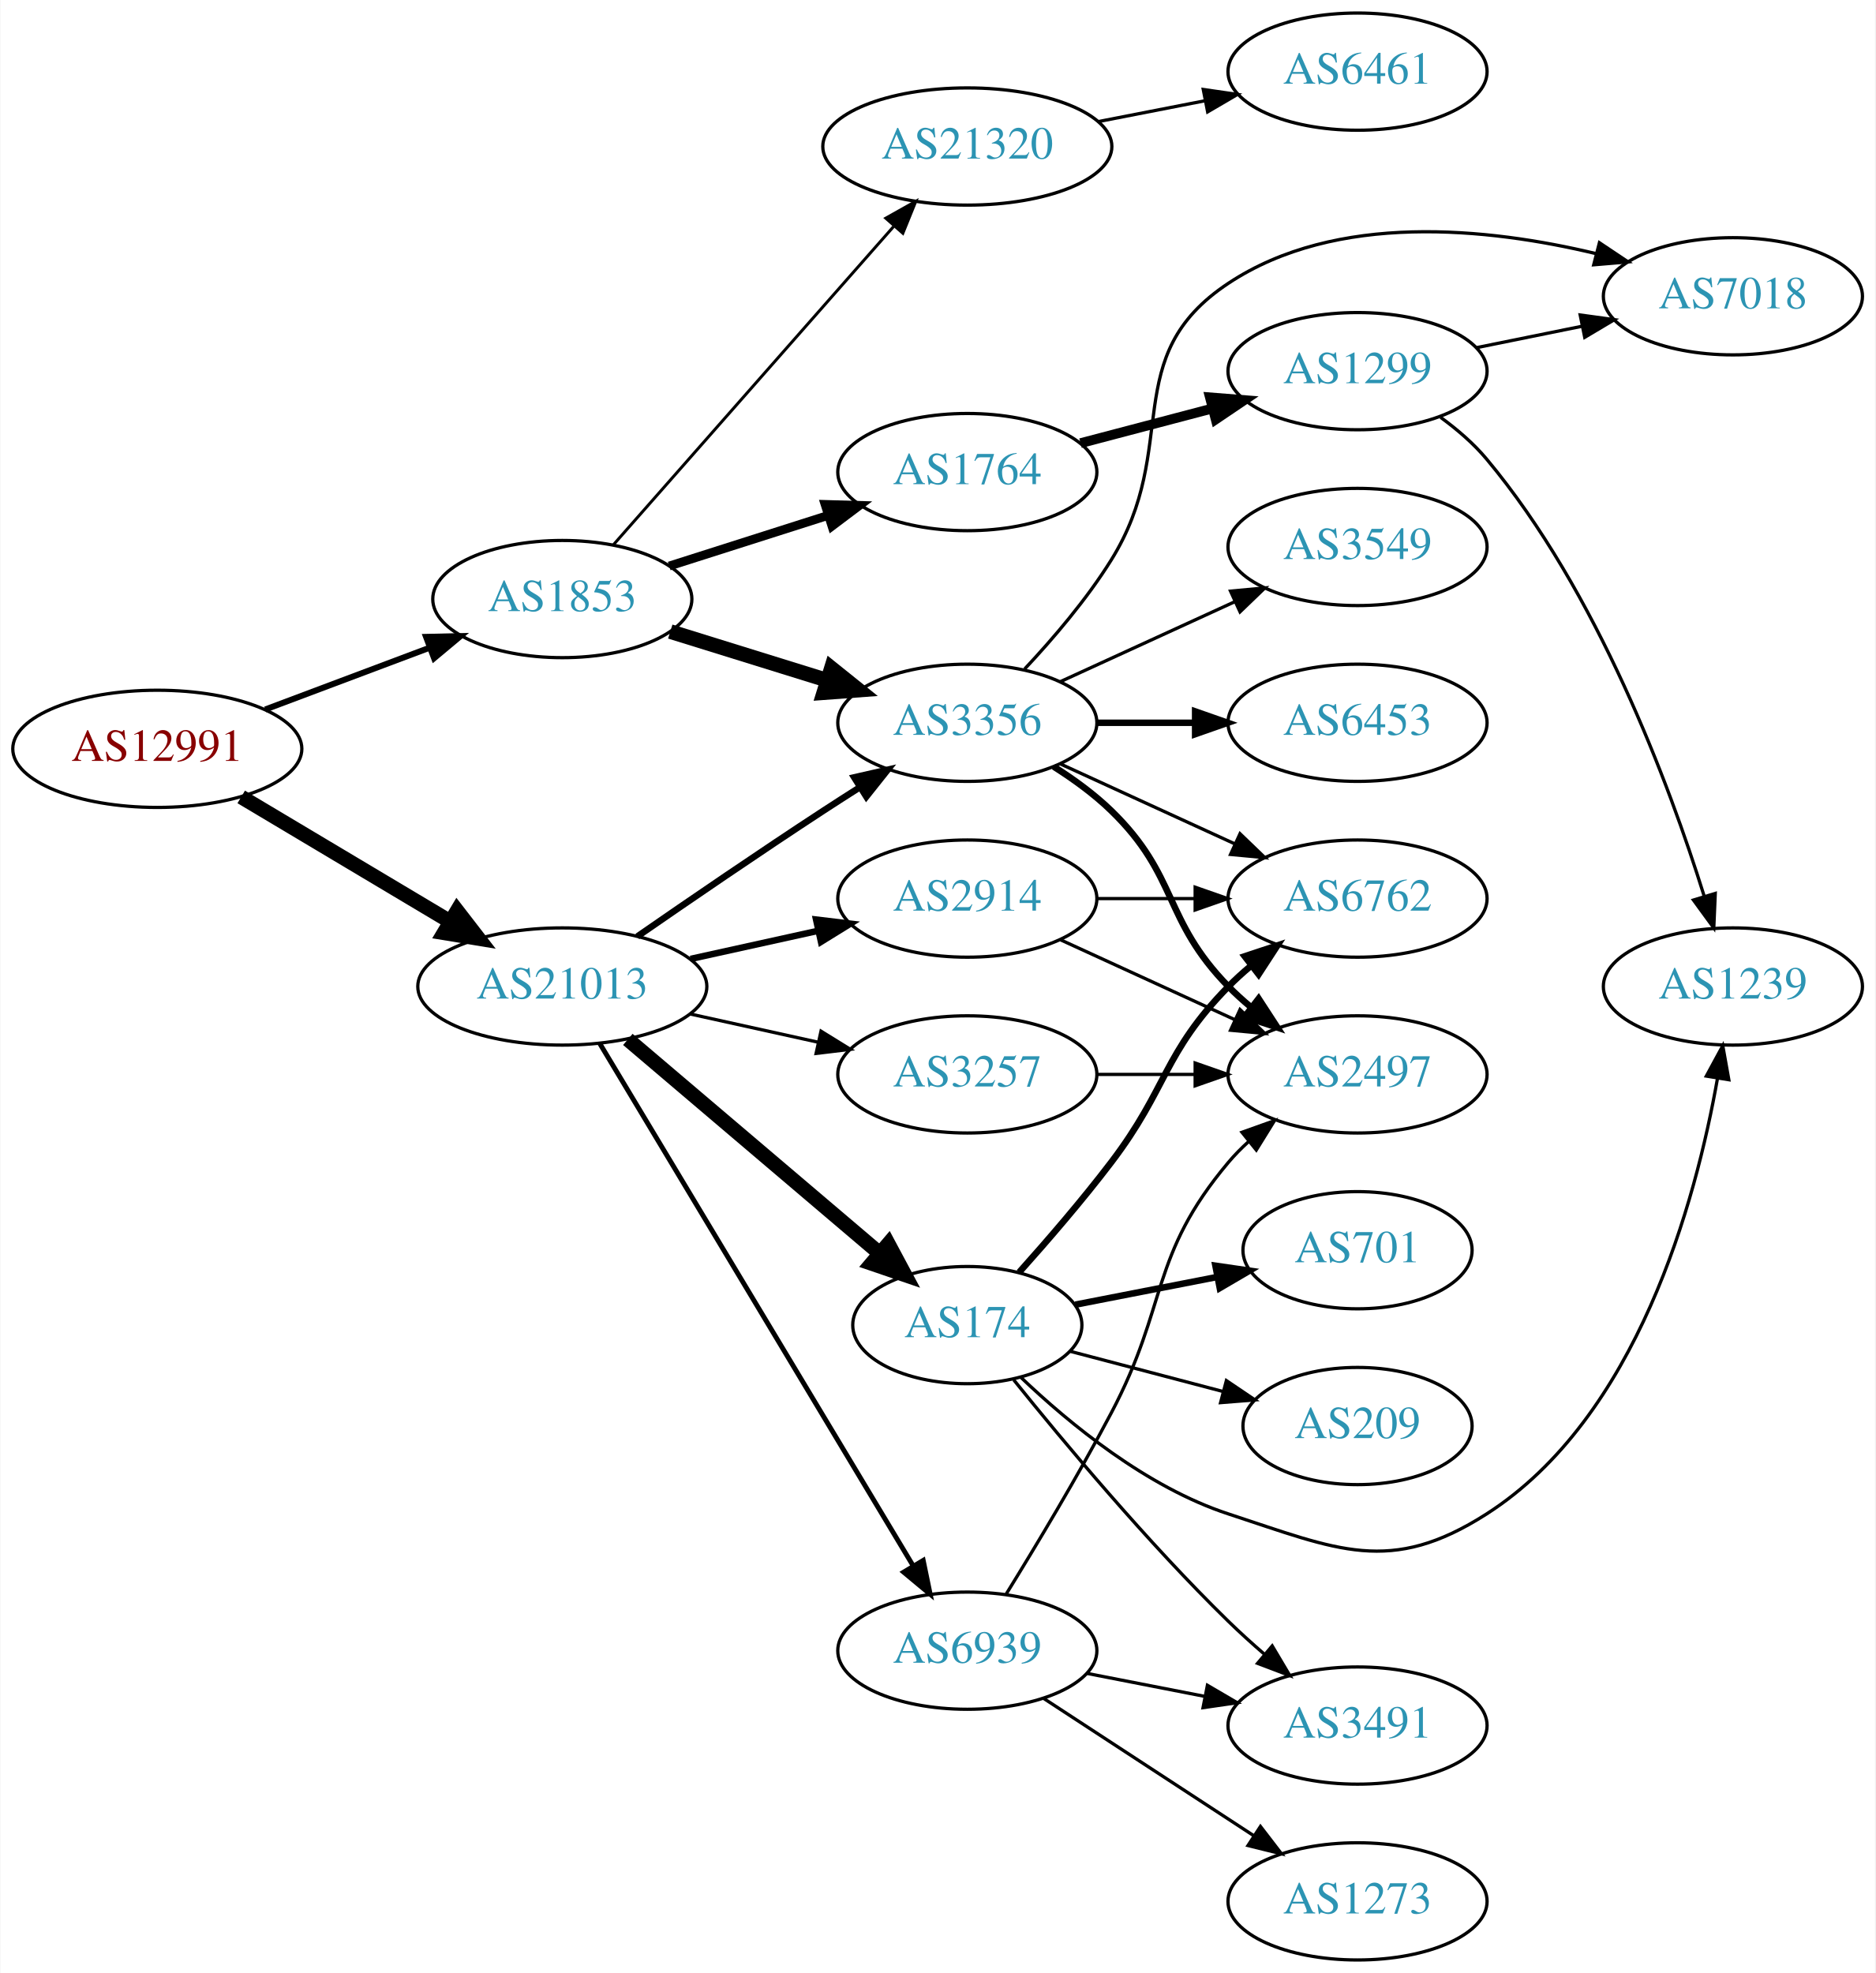
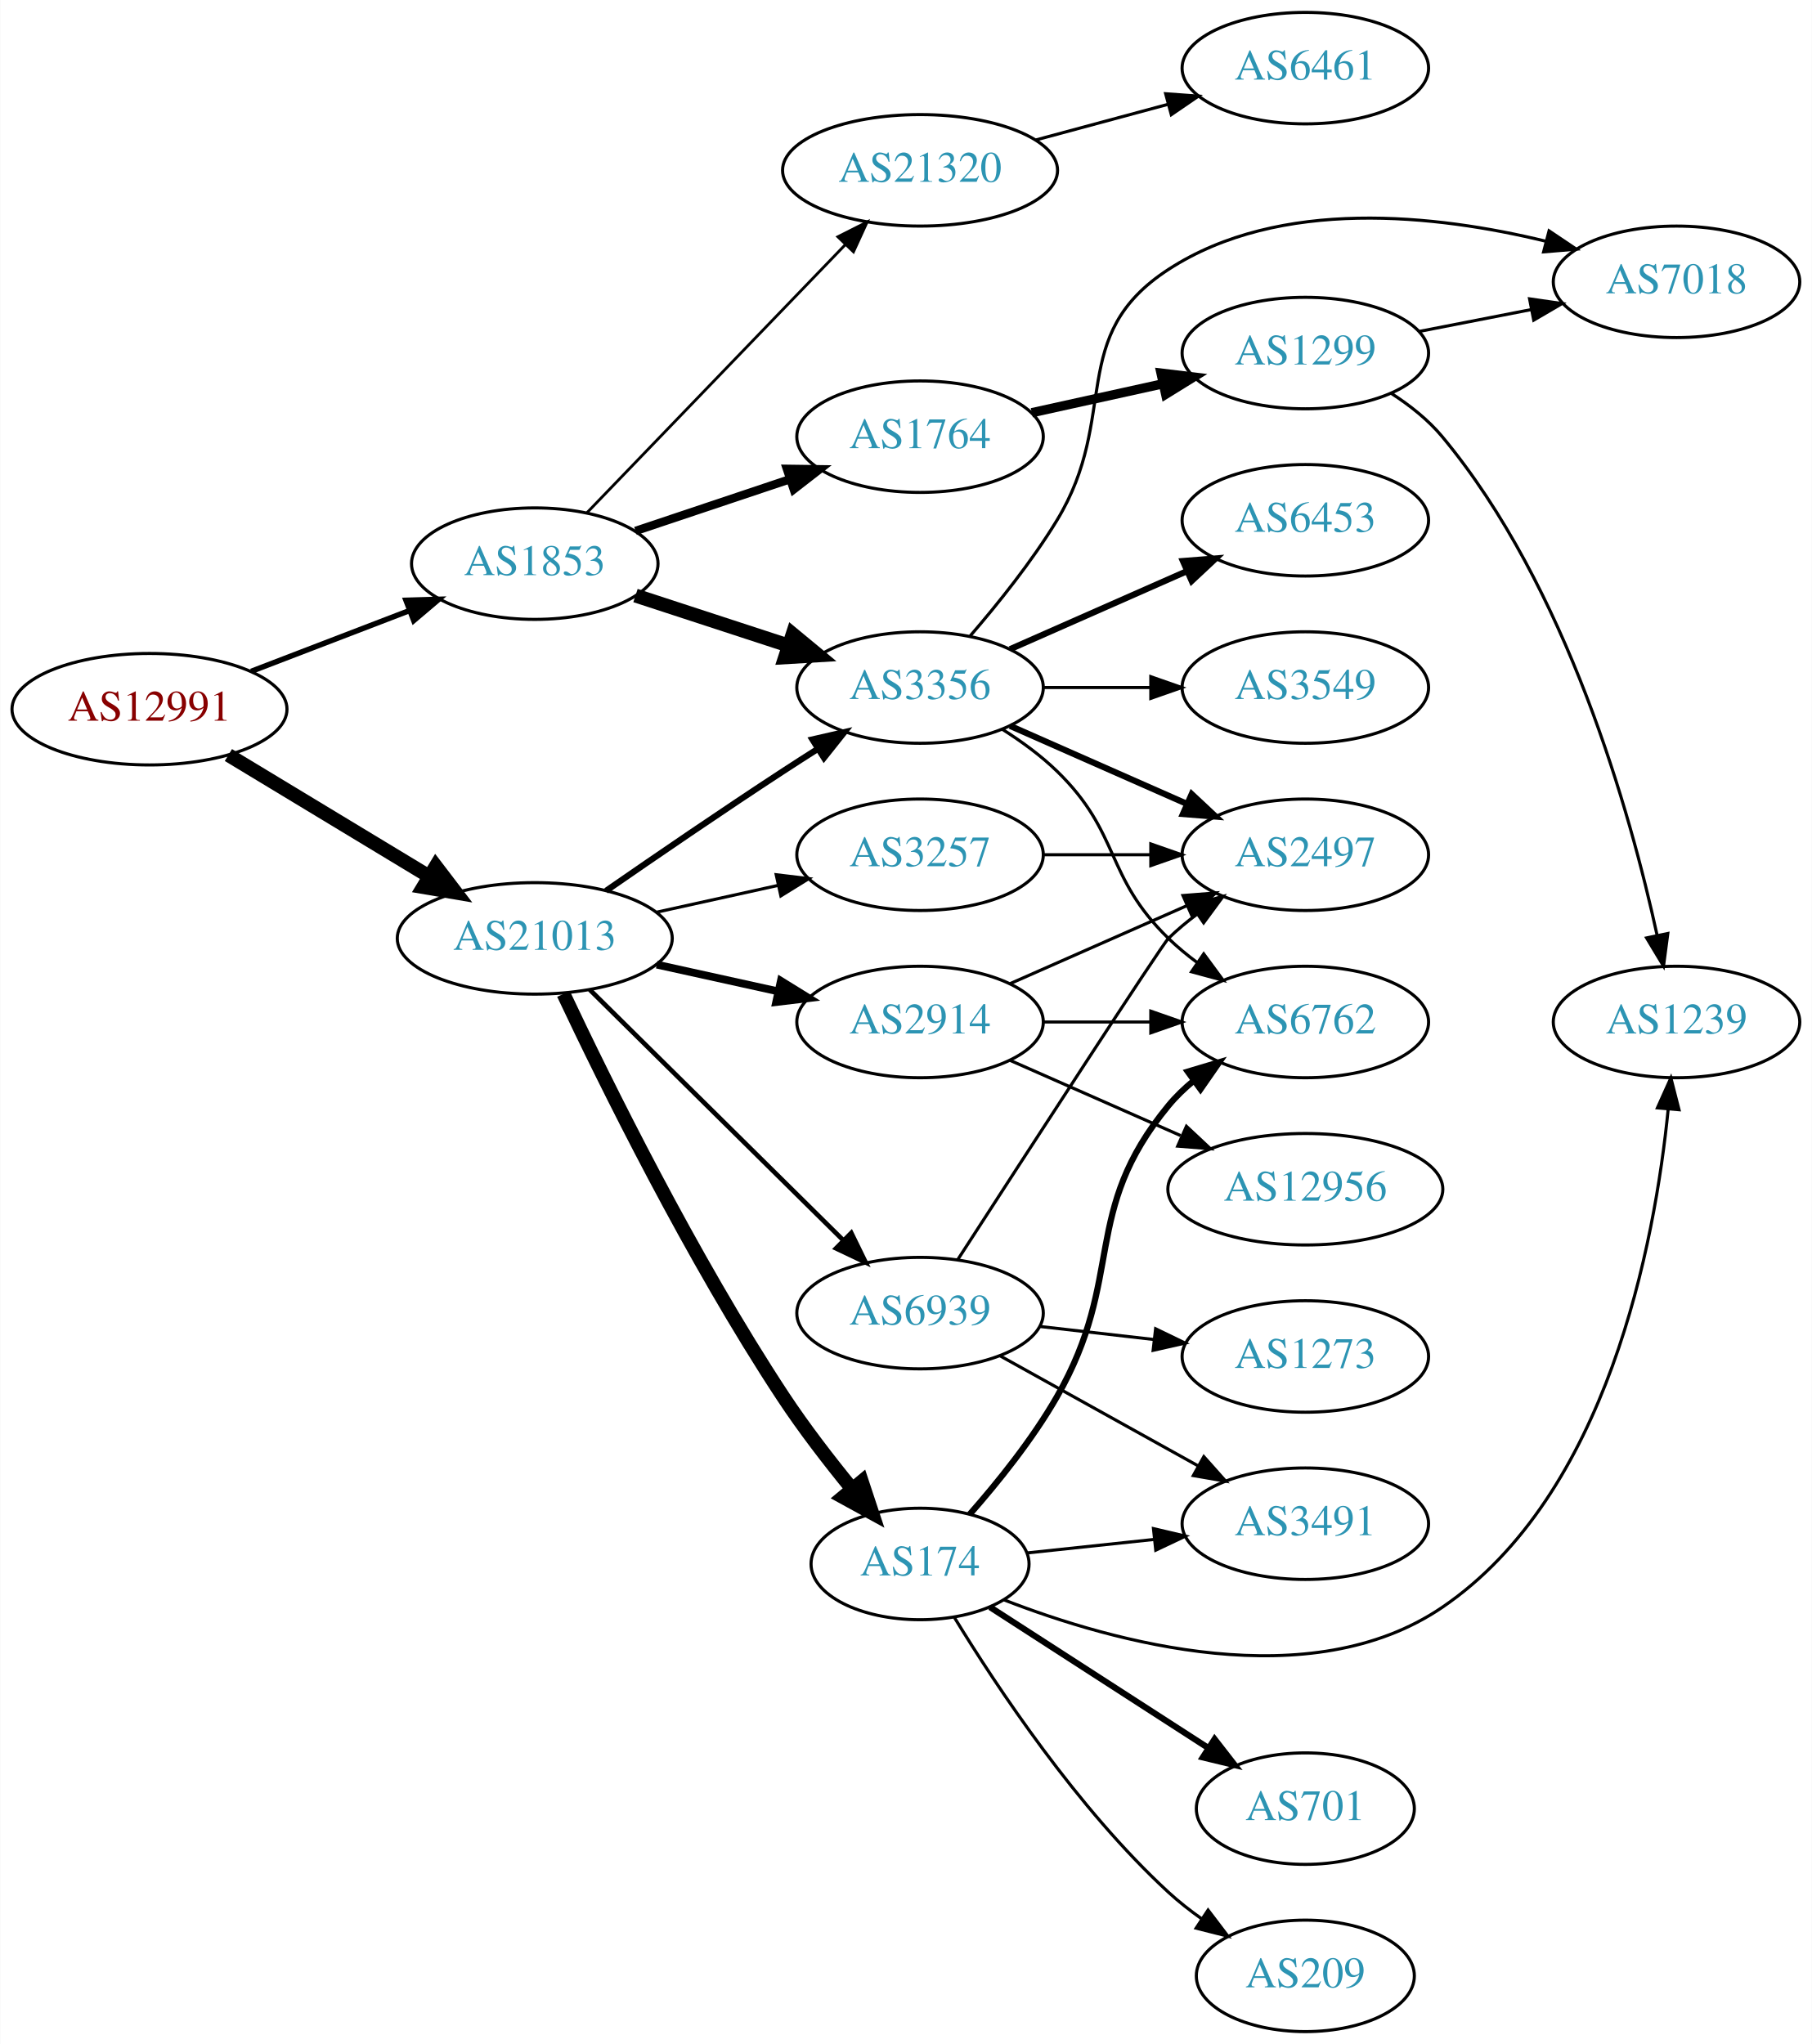
- <svg xmlns="http://www.w3.org/2000/svg" xmlns:xlink="http://www.w3.org/1999/xlink" width="576pt" height="606pt" viewBox="0.00 0.00 575.76 606.00">
-   <g id="graph0" class="graph" transform="scale(1 1) rotate(0) translate(4 602)">
-     <polygon fill="white" stroke="none" points="-4,4 -4,-602 571.762,-602 571.762,4 -4,4" />
+ <svg xmlns="http://www.w3.org/2000/svg" xmlns:xlink="http://www.w3.org/1999/xlink" width="585pt" height="660pt" viewBox="0.00 0.00 584.86 660.00">
+   <g id="graph0" class="graph" transform="scale(1 1) rotate(0) translate(4 656)">
+     <polygon fill="white" stroke="none" points="-4,4 -4,-656 580.862,-656 580.862,4 -4,4" />
    <g id="node1" class="node">
      <g id="a_node1">
        <a xlink:href="/asn/12991" xlink:title="AS12991 ~ Rechenzentrum [AT]">
-           <ellipse fill="#ffffff" stroke="black" cx="44.196" cy="-372" rx="44.393" ry="18" />
-           <text text-anchor="middle" x="44.196" y="-368.3" font-family="Times,serif" font-size="14.00" fill="#880000">AS12991</text>
+           <ellipse fill="#ffffff" stroke="black" cx="44.196" cy="-427" rx="44.393" ry="18" />
+           <text text-anchor="middle" x="44.196" y="-423.3" font-family="Times,serif" font-size="14.00" fill="#880000">AS12991</text>
        </a>
      </g>
    </g>
    <g id="node2" class="node">
      <g id="a_node2">
        <a xlink:href="/asn/1853" xlink:title="AS1853 ~ ACOnet Backbone [AT]">
-           <ellipse fill="#ffffff" stroke="black" cx="168.588" cy="-418" rx="39.794" ry="18" />
-           <text text-anchor="middle" x="168.588" y="-414.3" font-family="Times,serif" font-size="14.00" fill="#2c94b3">AS1853</text>
+           <ellipse fill="#ffffff" stroke="black" cx="168.588" cy="-474" rx="39.794" ry="18" />
+           <text text-anchor="middle" x="168.588" y="-470.3" font-family="Times,serif" font-size="14.00" fill="#2c94b3">AS1853</text>
        </a>
      </g>
    </g>
    <g id="edge1" class="edge">
-       <path fill="none" stroke="black" stroke-width="1.841" d="M77.353,-384.086C92.72,-389.861 111.267,-396.832 127.54,-402.948" />
-       <polygon fill="black" stroke="black" stroke-width="1.841" points="126.737,-406.385 137.329,-406.627 129.2,-399.833 126.737,-406.385" />
+       <path fill="none" stroke="black" stroke-width="1.761" d="M77.034,-439.226C92.665,-445.228 111.645,-452.517 128.183,-458.868" />
+       <polygon fill="black" stroke="black" stroke-width="1.761" points="127.004,-462.164 137.594,-462.482 129.513,-455.63 127.004,-462.164" />
    </g>
    <g id="node3" class="node">
      <g id="a_node3">
        <a xlink:href="/asn/21013" xlink:title="AS21013 ~ Wels, AT [AT]">
-           <ellipse fill="#ffffff" stroke="black" cx="168.588" cy="-299" rx="44.393" ry="18" />
-           <text text-anchor="middle" x="168.588" y="-295.3" font-family="Times,serif" font-size="14.00" fill="#2c94b3">AS21013</text>
+           <ellipse fill="#ffffff" stroke="black" cx="168.588" cy="-353" rx="44.393" ry="18" />
+           <text text-anchor="middle" x="168.588" y="-349.3" font-family="Times,serif" font-size="14.00" fill="#2c94b3">AS21013</text>
        </a>
      </g>
    </g>
    <g id="edge2" class="edge">
-       <path fill="none" stroke="black" stroke-width="4.5" d="M69.964,-357.227C88.461,-346.195 113.94,-330.998 134.23,-318.896" />
-       <polygon fill="black" stroke="black" stroke-width="4.5" points="136.286,-322.255 142.857,-313.751 132.252,-315.492 136.286,-322.255" />
+       <path fill="none" stroke="black" stroke-width="4.5" d="M69.67,-412.203C88.265,-400.96 114.038,-385.377 134.475,-373.021" />
+       <polygon fill="black" stroke="black" stroke-width="4.5" points="136.637,-376.315 143.157,-367.772 132.562,-369.576 136.637,-376.315" />
    </g>
    <g id="node4" class="node">
      <g id="a_node4">
-         <a xlink:href="/asn/3356" xlink:title="AS3356 ~ Level 3 Parent, LLC [US]">
-           <ellipse fill="#ffffff" stroke="black" cx="292.98" cy="-380" rx="39.794" ry="18" />
-           <text text-anchor="middle" x="292.98" y="-376.3" font-family="Times,serif" font-size="14.00" fill="#2c94b3">AS3356</text>
+         <a xlink:href="/asn/21320" xlink:title="AS21320 ~ GEANT Vereniging [EU]">
+           <ellipse fill="#ffffff" stroke="black" cx="292.98" cy="-601" rx="44.393" ry="18" />
+           <text text-anchor="middle" x="292.98" y="-597.3" font-family="Times,serif" font-size="14.00" fill="#2c94b3">AS21320</text>
        </a>
      </g>
    </g>
    <g id="edge3" class="edge">
-       <path fill="none" stroke="black" stroke-width="4.5" d="M201.745,-408.016C216.526,-403.427 234.248,-397.925 250.059,-393.016" />
-       <polygon fill="black" stroke="black" stroke-width="4.5" points="251.23,-396.775 259.613,-390.049 248.895,-389.254 251.23,-396.775" />
+       <path fill="none" stroke="black" stroke-width="0.9" d="M185.338,-490.343C206.519,-512.321 244.339,-551.565 268.78,-576.926" />
+       <polygon fill="black" stroke="black" stroke-width="0.9" points="266.443,-579.545 275.902,-584.316 271.483,-574.687 266.443,-579.545" />
    </g>
    <g id="node5" class="node">
      <g id="a_node5">
-         <a xlink:href="/asn/21320" xlink:title="AS21320 ~ GEANT Vereniging [EU]">
-           <ellipse fill="#ffffff" stroke="black" cx="292.98" cy="-557" rx="44.393" ry="18" />
-           <text text-anchor="middle" x="292.98" y="-553.3" font-family="Times,serif" font-size="14.00" fill="#2c94b3">AS21320</text>
+         <a xlink:href="/asn/3356" xlink:title="AS3356 ~ Level 3 Parent, LLC [US]">
+           <ellipse fill="#ffffff" stroke="black" cx="292.98" cy="-434" rx="39.794" ry="18" />
+           <text text-anchor="middle" x="292.98" y="-430.3" font-family="Times,serif" font-size="14.00" fill="#2c94b3">AS3356</text>
        </a>
      </g>
    </g>
    <g id="edge4" class="edge">
-       <path fill="none" stroke="black" stroke-width="0.9" d="M184.352,-434.767C205.762,-459.083 245.569,-504.291 270.31,-532.39" />
-       <polygon fill="black" stroke="black" stroke-width="0.9" points="267.929,-534.982 277.165,-540.174 273.183,-530.356 267.929,-534.982" />
+       <path fill="none" stroke="black" stroke-width="4.5" d="M201.107,-463.699C216.123,-458.792 234.284,-452.856 250.411,-447.586" />
+       <polygon fill="black" stroke="black" stroke-width="4.5" points="251.861,-451.254 260.143,-444.405 249.414,-443.769 251.861,-451.254" />
    </g>
    <g id="node6" class="node">
      <g id="a_node6">
        <a xlink:href="/asn/1764" xlink:title="AS1764 ~ NEXTLAYER-AS [AT]">
-           <ellipse fill="#ffffff" stroke="black" cx="292.98" cy="-457" rx="39.794" ry="18" />
-           <text text-anchor="middle" x="292.98" y="-453.3" font-family="Times,serif" font-size="14.00" fill="#2c94b3">AS1764</text>
+           <ellipse fill="#ffffff" stroke="black" cx="292.98" cy="-515" rx="39.794" ry="18" />
+           <text text-anchor="middle" x="292.98" y="-511.3" font-family="Times,serif" font-size="14.00" fill="#2c94b3">AS1764</text>
        </a>
      </g>
    </g>
    <g id="edge5" class="edge">
-       <path fill="none" stroke="black" stroke-width="2.7" d="M201.426,-428.145C216.324,-432.892 234.265,-438.609 250.234,-443.698" />
-       <polygon fill="black" stroke="black" stroke-width="2.7" points="249.286,-447.069 259.877,-446.77 251.412,-440.399 249.286,-447.069" />
+       <path fill="none" stroke="black" stroke-width="2.7" d="M201.107,-484.559C216.24,-489.628 234.568,-495.767 250.788,-501.201" />
+       <polygon fill="black" stroke="black" stroke-width="2.7" points="249.974,-504.62 260.568,-504.477 252.198,-497.982 249.974,-504.62" />
    </g>
    <g id="edge18" class="edge">
-       <path fill="none" stroke="black" stroke-width="2" d="M191.619,-314.367C207.421,-325.305 229.278,-340.261 248.784,-353 252.366,-355.339 256.137,-357.759 259.897,-360.144" />
-       <polygon fill="black" stroke="black" stroke-width="2" points="258.23,-363.231 268.558,-365.596 261.959,-357.307 258.23,-363.231" />
+       <path fill="none" stroke="black" stroke-width="2" d="M191.619,-368.367C207.421,-379.305 229.278,-394.261 248.784,-407 252.366,-409.339 256.137,-411.759 259.897,-414.144" />
+       <polygon fill="black" stroke="black" stroke-width="2" points="258.23,-417.231 268.558,-419.596 261.959,-411.307 258.23,-417.231" />
    </g>
    <g id="node15" class="node">
      <g id="a_node15">
        <a xlink:href="/asn/174" xlink:title="AS174 ~ Cogent Communications [US]">
-           <ellipse fill="#ffffff" stroke="black" cx="292.98" cy="-195" rx="35.194" ry="18" />
-           <text text-anchor="middle" x="292.98" y="-191.3" font-family="Times,serif" font-size="14.00" fill="#2c94b3">AS174</text>
+           <ellipse fill="#ffffff" stroke="black" cx="292.98" cy="-151" rx="35.194" ry="18" />
+           <text text-anchor="middle" x="292.98" y="-147.3" font-family="Times,serif" font-size="14.00" fill="#2c94b3">AS174</text>
        </a>
      </g>
    </g>
    <g id="edge15" class="edge">
-       <path fill="none" stroke="black" stroke-width="4.5" d="M188.712,-282.75C209.521,-265.068 242.909,-236.698 266.063,-217.022" />
-       <polygon fill="black" stroke="black" stroke-width="4.5" points="268.718,-219.933 273.789,-210.458 263.619,-213.932 268.718,-219.933" />
+       <path fill="none" stroke="black" stroke-width="4.5" d="M177.853,-335.087C191.266,-306.636 219.263,-249.763 248.784,-205 255.464,-194.871 263.602,-184.324 271.005,-175.267" />
+       <polygon fill="black" stroke="black" stroke-width="4.5" points="274.163,-177.628 277.535,-167.423 268.111,-172.589 274.163,-177.628" />
    </g>
    <g id="node16" class="node">
      <g id="a_node16">
-         <a xlink:href="/asn/3257" xlink:title="AS3257 ~ GTT [DE]">
-           <ellipse fill="#ffffff" stroke="black" cx="292.98" cy="-272" rx="39.794" ry="18" />
-           <text text-anchor="middle" x="292.98" y="-268.3" font-family="Times,serif" font-size="14.00" fill="#2c94b3">AS3257</text>
-         </a>
-       </g>
-     </g>
-     <g id="edge16" class="edge">
-       <path fill="none" stroke="black" d="M207.978,-290.531C220.369,-287.798 234.216,-284.743 247.036,-281.915" />
-       <polygon fill="black" stroke="black" points="248.04,-285.278 257.051,-279.705 246.532,-278.442 248.04,-285.278" />
-     </g>
-     <g id="node17" class="node">
-       <g id="a_node17">
        <a xlink:href="/asn/2914" xlink:title="AS2914 ~ NTT America, Inc. [US]">
          <ellipse fill="#ffffff" stroke="black" cx="292.98" cy="-326" rx="39.794" ry="18" />
          <text text-anchor="middle" x="292.98" y="-322.3" font-family="Times,serif" font-size="14.00" fill="#2c94b3">AS2914</text>
        </a>
      </g>
    </g>
+     <g id="edge16" class="edge">
+       <path fill="none" stroke="black" stroke-width="2.5" d="M207.978,-344.531C220.369,-341.798 234.216,-338.743 247.036,-335.915" />
+       <polygon fill="black" stroke="black" stroke-width="2.5" points="248.04,-339.278 257.051,-333.705 246.532,-332.442 248.04,-339.278" />
+     </g>
+     <g id="node17" class="node">
+       <g id="a_node17">
+         <a xlink:href="/asn/3257" xlink:title="AS3257 ~ GTT [DE]">
+           <ellipse fill="#ffffff" stroke="black" cx="292.98" cy="-380" rx="39.794" ry="18" />
+           <text text-anchor="middle" x="292.98" y="-376.3" font-family="Times,serif" font-size="14.00" fill="#2c94b3">AS3257</text>
+         </a>
+       </g>
+     </g>
    <g id="edge17" class="edge">
-       <path fill="none" stroke="black" stroke-width="2" d="M207.978,-307.469C220.369,-310.202 234.216,-313.257 247.036,-316.085" />
-       <polygon fill="black" stroke="black" stroke-width="2" points="246.532,-319.558 257.051,-318.295 248.04,-312.722 246.532,-319.558" />
+       <path fill="none" stroke="black" d="M207.978,-361.469C220.369,-364.202 234.216,-367.257 247.036,-370.085" />
+       <polygon fill="black" stroke="black" points="246.532,-373.558 257.051,-372.295 248.04,-366.722 246.532,-373.558" />
    </g>
    <g id="node18" class="node">
      <g id="a_node18">
        <a xlink:href="/asn/6939" xlink:title="AS6939 ~ Hurricane Electric LLC [US]">
-           <ellipse fill="#ffffff" stroke="black" cx="292.98" cy="-95" rx="39.794" ry="18" />
-           <text text-anchor="middle" x="292.98" y="-91.3" font-family="Times,serif" font-size="14.00" fill="#2c94b3">AS6939</text>
+           <ellipse fill="#ffffff" stroke="black" cx="292.98" cy="-232" rx="39.794" ry="18" />
+           <text text-anchor="middle" x="292.98" y="-228.3" font-family="Times,serif" font-size="14.00" fill="#2c94b3">AS6939</text>
        </a>
      </g>
    </g>
    <g id="edge19" class="edge">
-       <path fill="none" stroke="black" stroke-width="1.5" d="M180.023,-281.607C201.566,-245.7 251.059,-163.206 276.403,-120.963" />
-       <polygon fill="black" stroke="black" stroke-width="1.5" points="279.428,-122.725 281.572,-112.349 273.426,-119.123 279.428,-122.725" />
+       <path fill="none" stroke="black" stroke-width="1.5" d="M186.35,-336.429C207.499,-315.521 244.01,-279.425 268.079,-255.629" />
+       <polygon fill="black" stroke="black" stroke-width="1.5" points="270.771,-257.89 275.421,-248.371 265.849,-252.912 270.771,-257.89" />
    </g>
    <g id="node7" class="node">
      <g id="a_node7">
-         <a xlink:href="/asn/6453" xlink:title="AS6453 ~ TATA COMMUNICATIONS (AMERICA) INC [US]">
-           <ellipse fill="#ffffff" stroke="black" cx="412.823" cy="-380" rx="39.794" ry="18" />
-           <text text-anchor="middle" x="412.823" y="-376.3" font-family="Times,serif" font-size="14.00" fill="#2c94b3">AS6453</text>
+         <a xlink:href="/asn/6461" xlink:title="AS6461 ~ Zayo Bandwidth [US]">
+           <ellipse fill="#ffffff" stroke="black" cx="417.373" cy="-634" rx="39.794" ry="18" />
+           <text text-anchor="middle" x="417.373" y="-630.3" font-family="Times,serif" font-size="14.00" fill="#2c94b3">AS6461</text>
        </a>
      </g>
    </g>
    <g id="edge6" class="edge">
-       <path fill="none" stroke="black" stroke-width="2" d="M332.893,-380C342.446,-380 352.796,-380 362.759,-380" />
-       <polygon fill="black" stroke="black" stroke-width="2" points="362.951,-383.5 372.951,-380 362.951,-376.5 362.951,-383.5" />
+       <path fill="none" stroke="black" d="M330.371,-610.812C343.752,-614.42 359.039,-618.541 372.976,-622.299" />
+       <polygon fill="black" stroke="black" points="372.273,-625.735 382.84,-624.959 374.096,-618.976 372.273,-625.735" />
    </g>
    <g id="node8" class="node">
      <g id="a_node8">
        <a xlink:href="/asn/3549" xlink:title="AS3549 ~ Level 3 Parent, LLC [US]">
-           <ellipse fill="#ffffff" stroke="black" cx="412.823" cy="-434" rx="39.794" ry="18" />
-           <text text-anchor="middle" x="412.823" y="-430.3" font-family="Times,serif" font-size="14.00" fill="#2c94b3">AS3549</text>
+           <ellipse fill="#ffffff" stroke="black" cx="417.373" cy="-434" rx="39.794" ry="18" />
+           <text text-anchor="middle" x="417.373" y="-430.3" font-family="Times,serif" font-size="14.00" fill="#2c94b3">AS3549</text>
        </a>
      </g>
    </g>
    <g id="edge7" class="edge">
-       <path fill="none" stroke="black" d="M321.609,-392.661C337.566,-399.973 357.837,-409.261 375.119,-417.181" />
-       <polygon fill="black" stroke="black" points="373.818,-420.435 384.367,-421.419 376.734,-414.071 373.818,-420.435" />
+       <path fill="none" stroke="black" d="M332.706,-434C343.644,-434 355.695,-434 367.161,-434" />
+       <polygon fill="black" stroke="black" points="367.479,-437.5 377.479,-434 367.479,-430.5 367.479,-437.5" />
    </g>
    <g id="node9" class="node">
      <g id="a_node9">
-         <a xlink:href="/asn/2497" xlink:title="AS2497 ~ Internet Initiative Japan Inc. [JP]">
-           <ellipse fill="#ffffff" stroke="black" cx="412.823" cy="-272" rx="39.794" ry="18" />
-           <text text-anchor="middle" x="412.823" y="-268.3" font-family="Times,serif" font-size="14.00" fill="#2c94b3">AS2497</text>
+         <a xlink:href="/asn/6762" xlink:title="AS6762 ~ TELECOM ITALIA SPARKLE S.p.A. [IT]">
+           <ellipse fill="#ffffff" stroke="black" cx="417.373" cy="-326" rx="39.794" ry="18" />
+           <text text-anchor="middle" x="417.373" y="-322.3" font-family="Times,serif" font-size="14.00" fill="#2c94b3">AS6762</text>
        </a>
      </g>
    </g>
    <g id="edge8" class="edge">
-       <path fill="none" stroke="black" stroke-width="2" d="M319.509,-366.538C325.672,-362.638 331.974,-358.052 337.176,-353 357.87,-332.906 353.004,-319.617 373.176,-299 375.269,-296.861 377.553,-294.782 379.929,-292.79" />
-       <polygon fill="black" stroke="black" stroke-width="2" points="382.448,-295.268 388.229,-286.389 378.173,-289.725 382.448,-295.268" />
+       <path fill="none" stroke="black" d="M319.509,-420.538C325.672,-416.638 331.974,-412.052 337.176,-407 357.87,-386.906 352.483,-373.094 373.176,-353 376.022,-350.237 379.195,-347.614 382.496,-345.166" />
+       <polygon fill="black" stroke="black" points="384.561,-347.994 390.843,-339.462 380.612,-342.214 384.561,-347.994" />
    </g>
    <g id="node10" class="node">
      <g id="a_node10">
-         <a xlink:href="/asn/6762" xlink:title="AS6762 ~ TELECOM ITALIA SPARKLE S.p.A. [IT]">
-           <ellipse fill="#ffffff" stroke="black" cx="412.823" cy="-326" rx="39.794" ry="18" />
-           <text text-anchor="middle" x="412.823" y="-322.3" font-family="Times,serif" font-size="14.00" fill="#2c94b3">AS6762</text>
+         <a xlink:href="/asn/6453" xlink:title="AS6453 ~ TATA COMMUNICATIONS (AMERICA) INC [US]">
+           <ellipse fill="#ffffff" stroke="black" cx="417.373" cy="-488" rx="39.794" ry="18" />
+           <text text-anchor="middle" x="417.373" y="-484.3" font-family="Times,serif" font-size="14.00" fill="#2c94b3">AS6453</text>
        </a>
      </g>
    </g>
    <g id="edge9" class="edge">
-       <path fill="none" stroke="black" d="M321.609,-367.339C337.566,-360.027 357.837,-350.739 375.119,-342.819" />
-       <polygon fill="black" stroke="black" points="376.734,-345.929 384.367,-338.581 373.818,-339.565 376.734,-345.929" />
+       <path fill="none" stroke="black" stroke-width="2" d="M322.06,-446.389C339.008,-453.866 360.805,-463.483 379.174,-471.588" />
+       <polygon fill="black" stroke="black" stroke-width="2" points="377.862,-474.834 388.424,-475.669 380.688,-468.43 377.862,-474.834" />
    </g>
    <g id="node11" class="node">
      <g id="a_node11">
-         <a xlink:href="/asn/7018" xlink:title="AS7018 ~ AT&amp;T Services, Inc. [US]">
-           <ellipse fill="#ffffff" stroke="black" cx="528.116" cy="-511" rx="39.794" ry="18" />
-           <text text-anchor="middle" x="528.116" y="-507.3" font-family="Times,serif" font-size="14.00" fill="#2c94b3">AS7018</text>
+         <a xlink:href="/asn/2497" xlink:title="AS2497 ~ Internet Initiative Japan Inc. [JP]">
+           <ellipse fill="#ffffff" stroke="black" cx="417.373" cy="-380" rx="39.794" ry="18" />
+           <text text-anchor="middle" x="417.373" y="-376.3" font-family="Times,serif" font-size="14.00" fill="#2c94b3">AS2497</text>
        </a>
      </g>
    </g>
    <g id="edge10" class="edge">
-       <path fill="none" stroke="black" d="M310.597,-396.538C319.293,-405.814 329.662,-417.922 337.176,-430 358.85,-464.834 338.974,-492.342 373.176,-515 406.302,-536.944 452.85,-532.06 486.071,-524.102" />
-       <polygon fill="black" stroke="black" points="487.115,-527.448 495.924,-521.56 485.366,-520.67 487.115,-527.448" />
+       <path fill="none" stroke="black" stroke-width="2" d="M322.06,-421.611C339.008,-414.134 360.805,-404.517 379.174,-396.412" />
+       <polygon fill="black" stroke="black" stroke-width="2" points="380.688,-399.57 388.424,-392.331 377.862,-393.166 380.688,-399.57" />
    </g>
    <g id="node12" class="node">
      <g id="a_node12">
-         <a xlink:href="/asn/6461" xlink:title="AS6461 ~ Zayo Bandwidth [US]">
-           <ellipse fill="#ffffff" stroke="black" cx="412.823" cy="-580" rx="39.794" ry="18" />
-           <text text-anchor="middle" x="412.823" y="-576.3" font-family="Times,serif" font-size="14.00" fill="#2c94b3">AS6461</text>
+         <a xlink:href="/asn/7018" xlink:title="AS7018 ~ AT&amp;T Services, Inc. [US]">
+           <ellipse fill="#ffffff" stroke="black" cx="537.215" cy="-565" rx="39.794" ry="18" />
+           <text text-anchor="middle" x="537.215" y="-561.3" font-family="Times,serif" font-size="14.00" fill="#2c94b3">AS7018</text>
        </a>
      </g>
    </g>
    <g id="edge11" class="edge">
-       <path fill="none" stroke="black" d="M333.22,-564.659C343.672,-566.699 355.058,-568.921 365.836,-571.025" />
-       <polygon fill="black" stroke="black" points="365.448,-574.515 375.934,-572.995 366.789,-567.644 365.448,-574.515" />
+       <path fill="none" stroke="black" d="M309.178,-450.677C318.054,-460.949 329.066,-474.666 337.176,-488 357.649,-521.658 340.144,-547.533 373.176,-569 409.154,-592.381 459.668,-586.679 494.902,-578.133" />
+       <polygon fill="black" stroke="black" points="496.062,-581.448 504.86,-575.544 494.301,-574.673 496.062,-581.448" />
    </g>
    <g id="node13" class="node">
      <g id="a_node13">
        <a xlink:href="/asn/1299" xlink:title="AS1299 ~ Telia Carrier [EU]">
-           <ellipse fill="#ffffff" stroke="black" cx="412.823" cy="-488" rx="39.794" ry="18" />
-           <text text-anchor="middle" x="412.823" y="-484.3" font-family="Times,serif" font-size="14.00" fill="#2c94b3">AS1299</text>
+           <ellipse fill="#ffffff" stroke="black" cx="417.373" cy="-542" rx="39.794" ry="18" />
+           <text text-anchor="middle" x="417.373" y="-538.3" font-family="Times,serif" font-size="14.00" fill="#2c94b3">AS1299</text>
        </a>
      </g>
    </g>
    <g id="edge12" class="edge">
-       <path fill="none" stroke="black" stroke-width="3" d="M327.749,-465.883C340.323,-469.191 354.778,-472.994 368.116,-476.502" />
-       <polygon fill="black" stroke="black" stroke-width="3" points="367.488,-479.956 378.049,-479.115 369.269,-473.186 367.488,-479.956" />
+       <path fill="none" stroke="black" stroke-width="3" d="M329.053,-522.737C342.24,-525.646 357.42,-528.995 371.386,-532.076" />
+       <polygon fill="black" stroke="black" stroke-width="3" points="370.776,-535.525 381.295,-534.262 372.284,-528.69 370.776,-535.525" />
    </g>
    <g id="edge13" class="edge">
-       <path fill="none" stroke="black" d="M449.359,-495.214C459.587,-497.291 470.888,-499.585 481.631,-501.766" />
-       <polygon fill="black" stroke="black" points="481.21,-505.252 491.706,-503.811 482.603,-498.392 481.21,-505.252" />
+       <path fill="none" stroke="black" d="M454.049,-548.963C465.481,-551.194 478.302,-553.697 490.356,-556.049" />
+       <polygon fill="black" stroke="black" points="489.768,-559.501 500.253,-557.981 491.109,-552.63 489.768,-559.501" />
    </g>
    <g id="node14" class="node">
      <g id="a_node14">
        <a xlink:href="/asn/1239" xlink:title="AS1239 ~ Sprint [US]">
-           <ellipse fill="#ffffff" stroke="black" cx="528.116" cy="-299" rx="39.794" ry="18" />
-           <text text-anchor="middle" x="528.116" y="-295.3" font-family="Times,serif" font-size="14.00" fill="#2c94b3">AS1239</text>
+           <ellipse fill="#ffffff" stroke="black" cx="537.215" cy="-326" rx="39.794" ry="18" />
+           <text text-anchor="middle" x="537.215" y="-322.3" font-family="Times,serif" font-size="14.00" fill="#2c94b3">AS1239</text>
        </a>
      </g>
    </g>
    <g id="edge14" class="edge">
-       <path fill="none" stroke="black" d="M438.356,-473.804C443.452,-470.09 448.479,-465.772 452.469,-461 486.582,-420.201 508.519,-361.237 519.265,-326.841" />
-       <polygon fill="black" stroke="black" points="522.696,-327.587 522.242,-317.002 515.996,-325.56 522.696,-327.587" />
+       <path fill="none" stroke="black" d="M445.132,-528.973C451.127,-525.114 457.042,-520.438 461.569,-515 501.882,-466.566 522.28,-393.707 530.928,-354.087" />
+       <polygon fill="black" stroke="black" points="534.401,-354.577 533.016,-344.073 527.549,-353.148 534.401,-354.577" />
    </g>
    <g id="edge21" class="edge">
-       <path fill="none" stroke="black" stroke-width="2" d="M308.912,-211.235C317.488,-220.813 328.287,-233.313 337.176,-245 354.639,-267.958 353.004,-278.383 373.176,-299 375.269,-301.139 377.553,-303.218 379.929,-305.21" />
-       <polygon fill="black" stroke="black" stroke-width="2" points="378.173,-308.275 388.229,-311.611 382.448,-302.732 378.173,-308.275" />
-     </g>
-     <g id="edge20" class="edge">
-       <path fill="none" stroke="black" d="M309.511,-178.874C324.333,-164.741 348.069,-145.211 373.176,-137 406.672,-126.046 422.79,-117.997 452.469,-137 498.716,-166.61 516.71,-232.929 523.402,-270.894" />
-       <polygon fill="black" stroke="black" points="519.952,-271.484 525.004,-280.797 526.862,-270.366 519.952,-271.484" />
+       <path fill="none" stroke="black" stroke-width="2" d="M309.022,-167.056C318.061,-177.322 329.299,-191.249 337.176,-205 359.414,-243.819 344.736,-264.467 373.176,-299 375.566,-301.901 378.353,-304.583 381.339,-307.039" />
+       <polygon fill="black" stroke="black" stroke-width="2" points="379.422,-309.972 389.573,-313.006 383.529,-304.304 379.422,-309.972" />
+     </g>
+     <g id="edge22" class="edge">
+       <path fill="none" stroke="black" d="M320.101,-139.403C355.442,-125.654 418.96,-108.017 461.569,-137 515.082,-173.401 530.232,-254.689 534.521,-297.838" />
+       <polygon fill="black" stroke="black" points="531.046,-298.274 535.395,-307.936 538.02,-297.671 531.046,-298.274" />
    </g>
    <g id="node19" class="node">
      <g id="a_node19">
        <a xlink:href="/asn/701" xlink:title="AS701 ~ UUNET [US]">
-           <ellipse fill="#ffffff" stroke="black" cx="412.823" cy="-218" rx="35.194" ry="18" />
-           <text text-anchor="middle" x="412.823" y="-214.3" font-family="Times,serif" font-size="14.00" fill="#2c94b3">AS701</text>
-         </a>
-       </g>
-     </g>
-     <g id="edge22" class="edge">
-       <path fill="none" stroke="black" stroke-width="2" d="M326.181,-201.285C339.562,-203.896 355.274,-206.963 369.562,-209.752" />
-       <polygon fill="black" stroke="black" stroke-width="2" points="369.176,-213.242 379.661,-211.723 370.517,-206.372 369.176,-213.242" />
+           <ellipse fill="#ffffff" stroke="black" cx="417.373" cy="-72" rx="35.194" ry="18" />
+           <text text-anchor="middle" x="417.373" y="-68.3" font-family="Times,serif" font-size="14.00" fill="#2c94b3">AS701</text>
+         </a>
+       </g>
+     </g>
+     <g id="edge20" class="edge">
+       <path fill="none" stroke="black" stroke-width="2" d="M315.58,-137.058C335.122,-124.444 364.105,-105.737 385.983,-91.616" />
+       <polygon fill="black" stroke="black" stroke-width="2" points="388.074,-94.432 394.577,-86.068 384.277,-88.551 388.074,-94.432" />
    </g>
    <g id="node20" class="node">
      <g id="a_node20">
        <a xlink:href="/asn/3491" xlink:title="AS3491 ~ PCCW Global, Inc. [US]">
-           <ellipse fill="#ffffff" stroke="black" cx="412.823" cy="-72" rx="39.794" ry="18" />
-           <text text-anchor="middle" x="412.823" y="-68.3" font-family="Times,serif" font-size="14.00" fill="#2c94b3">AS3491</text>
+           <ellipse fill="#ffffff" stroke="black" cx="417.373" cy="-164" rx="39.794" ry="18" />
+           <text text-anchor="middle" x="417.373" y="-160.3" font-family="Times,serif" font-size="14.00" fill="#2c94b3">AS3491</text>
        </a>
      </g>
    </g>
    <g id="edge23" class="edge">
-       <path fill="none" stroke="black" d="M307.236,-178.169C322.38,-159.335 348.293,-128.28 373.176,-104 376.656,-100.605 380.456,-97.169 384.27,-93.871" />
-       <polygon fill="black" stroke="black" points="386.619,-96.469 392.022,-87.355 382.115,-91.11 386.619,-96.469" />
+       <path fill="none" stroke="black" d="M327.425,-154.552C340.058,-155.894 354.694,-157.449 368.401,-158.905" />
+       <polygon fill="black" stroke="black" points="368.338,-162.418 378.652,-159.993 369.078,-155.457 368.338,-162.418" />
    </g>
    <g id="node21" class="node">
      <g id="a_node21">
        <a xlink:href="/asn/209" xlink:title="AS209 ~ CenturyLink Communications, LLC [US]">
-           <ellipse fill="#ffffff" stroke="black" cx="412.823" cy="-164" rx="35.194" ry="18" />
-           <text text-anchor="middle" x="412.823" y="-160.3" font-family="Times,serif" font-size="14.00" fill="#2c94b3">AS209</text>
+           <ellipse fill="#ffffff" stroke="black" cx="417.373" cy="-18" rx="35.194" ry="18" />
+           <text text-anchor="middle" x="417.373" y="-14.3" font-family="Times,serif" font-size="14.00" fill="#2c94b3">AS209</text>
        </a>
      </g>
    </g>
    <g id="edge24" class="edge">
-       <path fill="none" stroke="black" d="M324.635,-186.936C338.956,-183.169 356.196,-178.633 371.553,-174.594" />
-       <polygon fill="black" stroke="black" points="372.542,-177.953 381.322,-172.024 370.761,-171.183 372.542,-177.953" />
-     </g>
-     <g id="edge25" class="edge">
-       <path fill="none" stroke="black" d="M332.893,-272C342.446,-272 352.796,-272 362.759,-272" />
-       <polygon fill="black" stroke="black" points="362.951,-275.5 372.951,-272 362.951,-268.5 362.951,-275.5" />
-     </g>
-     <g id="edge27" class="edge">
-       <path fill="none" stroke="black" d="M321.609,-313.339C337.566,-306.027 357.837,-296.739 375.119,-288.819" />
-       <polygon fill="black" stroke="black" points="376.734,-291.929 384.367,-284.581 373.818,-285.565 376.734,-291.929" />
+       <path fill="none" stroke="black" d="M304.098,-133.671C317.748,-111.309 343.764,-72.067 373.176,-45 376.487,-41.953 380.188,-39.051 383.993,-36.357" />
+       <polygon fill="black" stroke="black" points="385.967,-39.248 392.379,-30.813 382.107,-33.408 385.967,-39.248" />
    </g>
    <g id="edge26" class="edge">
-       <path fill="none" stroke="black" d="M332.893,-326C342.446,-326 352.796,-326 362.759,-326" />
-       <polygon fill="black" stroke="black" points="362.951,-329.5 372.951,-326 362.951,-322.5 362.951,-329.5" />
-     </g>
-     <g id="edge30" class="edge">
-       <path fill="none" stroke="black" d="M304.941,-112.429C313.979,-127.051 326.931,-148.597 337.176,-168 354.816,-201.406 348.864,-216.086 373.176,-245 375.053,-247.232 377.156,-249.365 379.385,-251.384" />
-       <polygon fill="black" stroke="black" points="377.332,-254.225 387.31,-257.787 381.731,-248.78 377.332,-254.225" />
+       <path fill="none" stroke="black" d="M332.706,-326C343.644,-326 355.695,-326 367.161,-326" />
+       <polygon fill="black" stroke="black" points="367.479,-329.5 377.479,-326 367.479,-322.5 367.479,-329.5" />
    </g>
    <g id="edge28" class="edge">
-       <path fill="none" stroke="black" d="M329.657,-88.037C341.088,-85.806 353.91,-83.303 365.964,-80.951" />
-       <polygon fill="black" stroke="black" points="366.717,-84.37 375.861,-79.019 365.376,-77.499 366.717,-84.37" />
+       <path fill="none" stroke="black" d="M322.06,-338.389C339.008,-345.866 360.805,-355.483 379.174,-363.588" />
+       <polygon fill="black" stroke="black" points="377.862,-366.834 388.424,-367.669 380.688,-360.43 377.862,-366.834" />
    </g>
    <g id="node22" class="node">
      <g id="a_node22">
+         <a xlink:href="/asn/12956" xlink:title="AS12956 ~ TELXIUS [ES]">
+           <ellipse fill="#ffffff" stroke="black" cx="417.373" cy="-272" rx="44.393" ry="18" />
+           <text text-anchor="middle" x="417.373" y="-268.3" font-family="Times,serif" font-size="14.00" fill="#2c94b3">AS12956</text>
+         </a>
+       </g>
+     </g>
+     <g id="edge27" class="edge">
+       <path fill="none" stroke="black" d="M322.06,-313.611C338.376,-306.413 359.186,-297.231 377.106,-289.325" />
+       <polygon fill="black" stroke="black" points="378.981,-292.323 386.717,-285.084 376.155,-285.919 378.981,-292.323" />
+     </g>
+     <g id="edge25" class="edge">
+       <path fill="none" stroke="black" d="M332.706,-380C343.644,-380 355.695,-380 367.161,-380" />
+       <polygon fill="black" stroke="black" points="367.479,-383.5 377.479,-380 367.479,-376.5 367.479,-383.5" />
+     </g>
+     <g id="edge31" class="edge">
+       <path fill="none" stroke="black" d="M305.119,-249.225C326.413,-282.127 370.996,-350.865 373.176,-353 376.01,-355.775 379.176,-358.406 382.472,-360.859" />
+       <polygon fill="black" stroke="black" points="380.585,-363.808 390.814,-366.568 384.538,-358.032 380.585,-363.808" />
+     </g>
+     <g id="edge29" class="edge">
+       <path fill="none" stroke="black" d="M318.748,-218.239C337.163,-208.008 362.496,-193.934 382.741,-182.685" />
+       <polygon fill="black" stroke="black" points="384.6,-185.657 391.642,-177.74 381.2,-179.538 384.6,-185.657" />
+     </g>
+     <g id="node23" class="node">
+       <g id="a_node23">
        <a xlink:href="/asn/1273" xlink:title="AS1273 ~ Vodafone Group PLC [EU]">
-           <ellipse fill="#ffffff" stroke="black" cx="412.823" cy="-18" rx="39.794" ry="18" />
-           <text text-anchor="middle" x="412.823" y="-14.3" font-family="Times,serif" font-size="14.00" fill="#2c94b3">AS1273</text>
-         </a>
-       </g>
-     </g>
-     <g id="edge29" class="edge">
-       <path fill="none" stroke="black" d="M316.423,-80.336C334.689,-68.401 360.665,-51.427 380.901,-38.205" />
-       <polygon fill="black" stroke="black" points="383.007,-41.01 389.464,-32.61 379.178,-35.15 383.007,-41.01" />
+           <ellipse fill="#ffffff" stroke="black" cx="417.373" cy="-218" rx="39.794" ry="18" />
+           <text text-anchor="middle" x="417.373" y="-214.3" font-family="Times,serif" font-size="14.00" fill="#2c94b3">AS1273</text>
+         </a>
+       </g>
+     </g>
+     <g id="edge30" class="edge">
+       <path fill="none" stroke="black" d="M331.701,-227.685C343.334,-226.355 356.301,-224.871 368.522,-223.473" />
+       <polygon fill="black" stroke="black" points="369.029,-226.938 378.566,-222.325 368.233,-219.984 369.029,-226.938" />
    </g>
  </g>
</svg>
